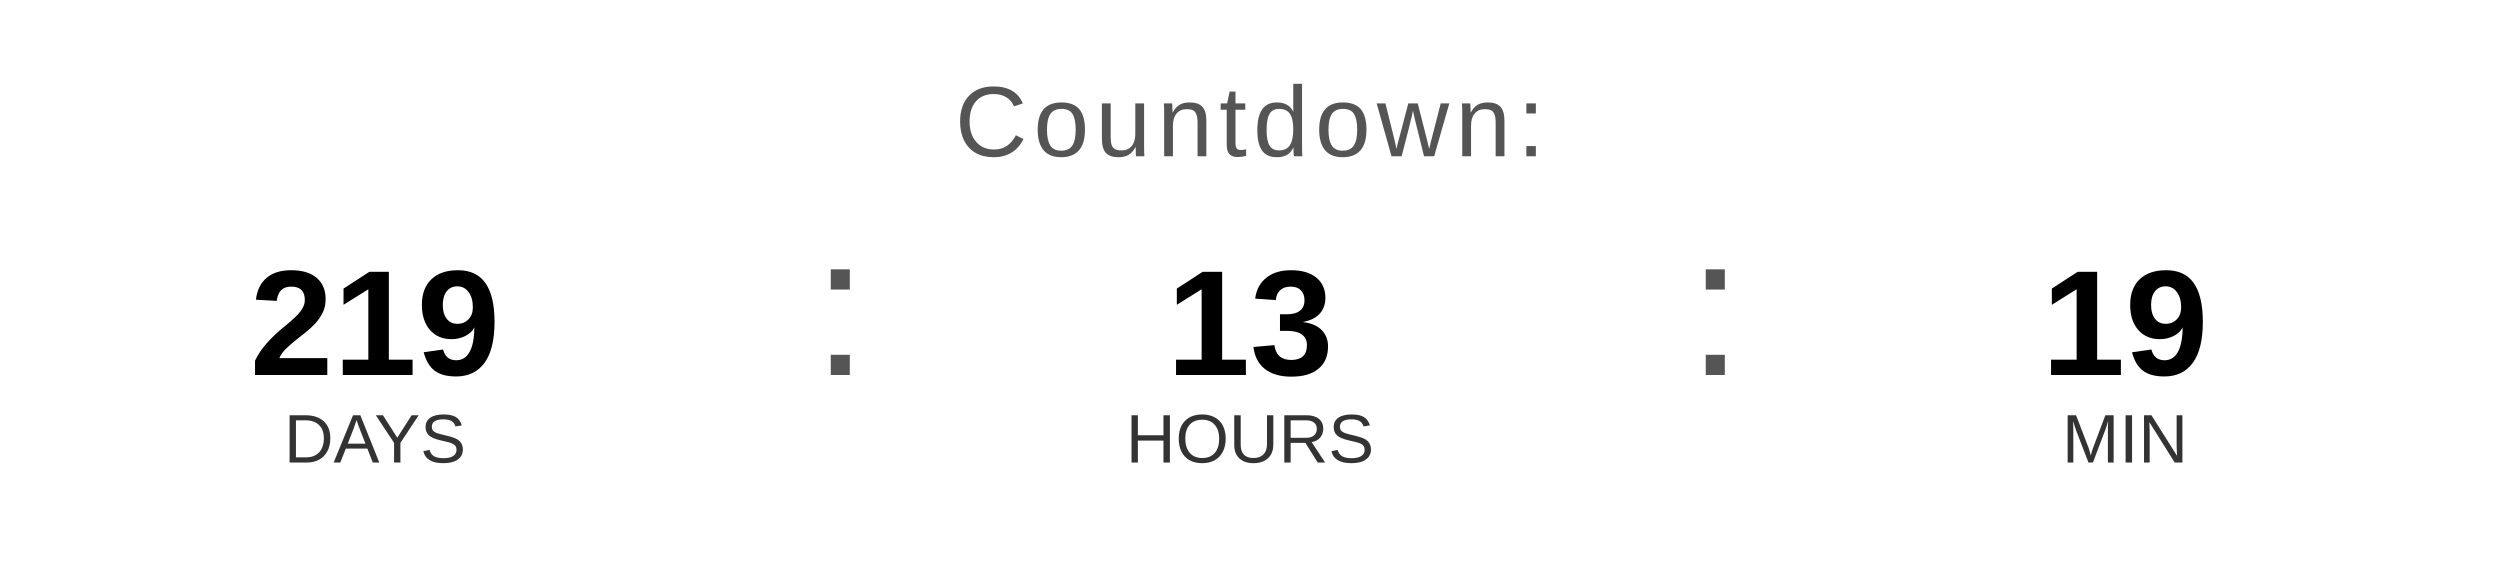
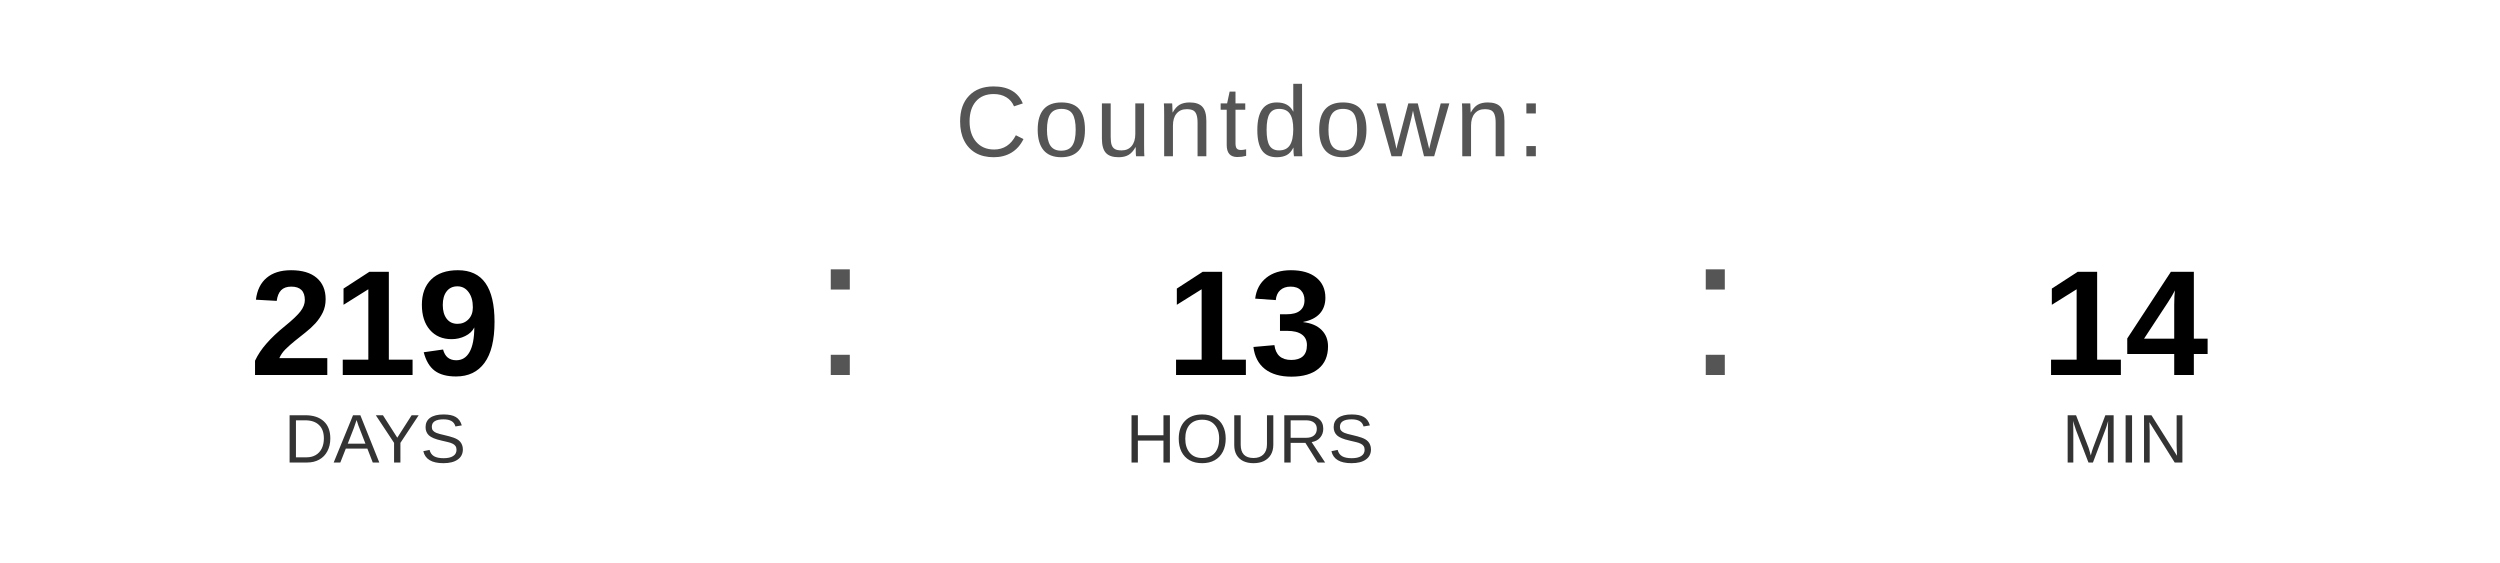
<svg xmlns="http://www.w3.org/2000/svg" width="400" height="90" viewBox="0 0 400 90">
  <text x="200" y="25" font-family="Arial, Helvetica, sans-serif" font-size="16" fill="#555555" text-anchor="middle" letter-spacing="1">
    Countdown:
  </text>
  <text x="60" y="60" font-family="Arial, Helvetica, sans-serif" font-size="24" font-weight="bold" fill="#000000" text-anchor="middle">219</text>
  <text x="60" y="74" font-family="Arial, Helvetica, sans-serif" font-size="11" fill="#333333" text-anchor="middle">DAYS</text>
  <text x="130" y="60" font-family="Arial, sans-serif" font-size="32" fill="#555555">:</text>
  <text x="200" y="60" font-family="Arial, Helvetica, sans-serif" font-size="24" font-weight="bold" fill="#000000" text-anchor="middle">13</text>
  <text x="200" y="74" font-family="Arial, Helvetica, sans-serif" font-size="11" fill="#333333" text-anchor="middle">HOURS</text>
  <text x="270" y="60" font-family="Arial, sans-serif" font-size="32" fill="#555555">:</text>
-   <text x="340" y="60" font-family="Arial, Helvetica, sans-serif" font-size="24" font-weight="bold" fill="#000000" text-anchor="middle">19</text>
+   <text x="340" y="60" font-family="Arial, Helvetica, sans-serif" font-size="24" font-weight="bold" fill="#000000" text-anchor="middle">14</text>
  <text x="340" y="74" font-family="Arial, Helvetica, sans-serif" font-size="11" fill="#333333" text-anchor="middle">MIN</text>
</svg>
